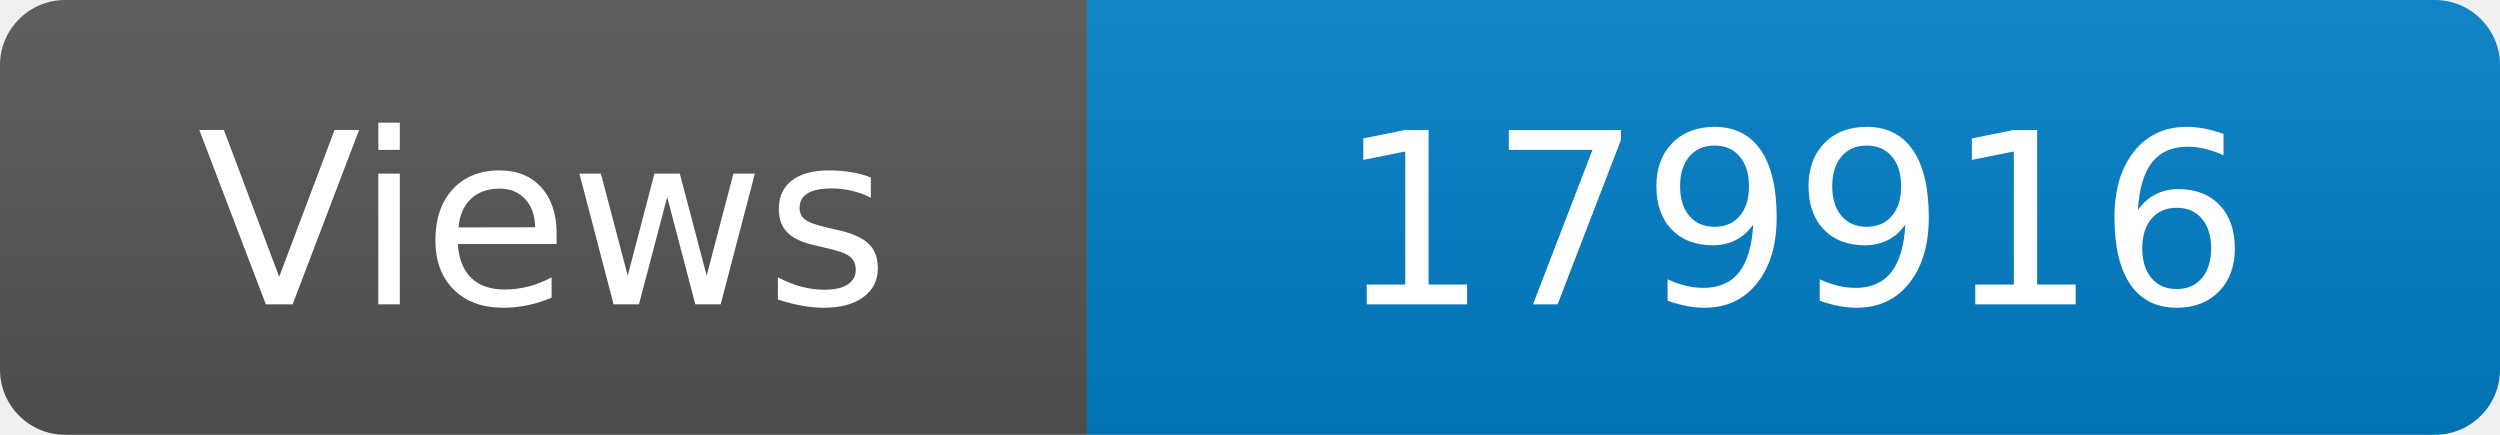
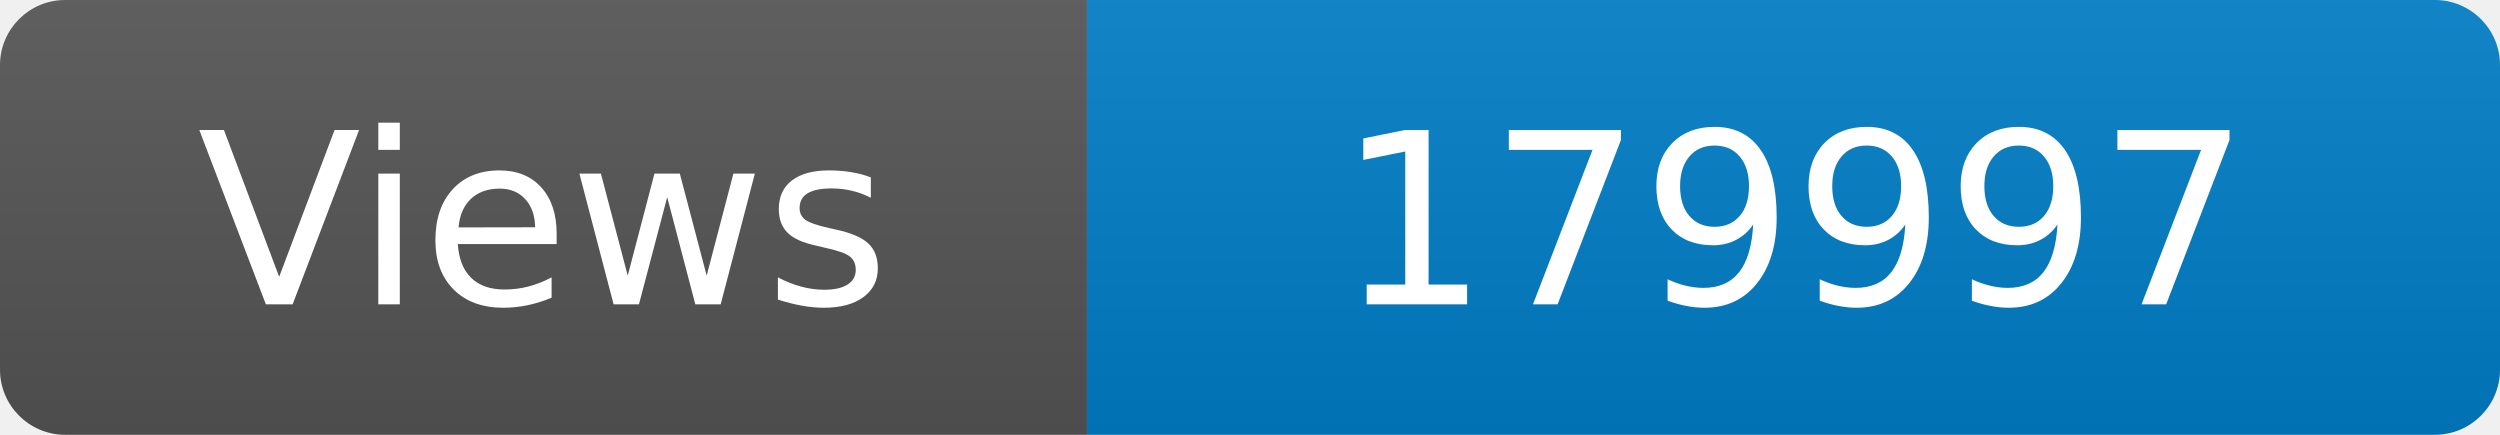
<svg xmlns="http://www.w3.org/2000/svg" width="115" height="20" role="img" aria-label="Maintained?: yes">
  <linearGradient id="s" x2="0" y2="100%">
    <stop offset="0" stop-color="#bbb" stop-opacity=".1" />
    <stop offset="1" stop-opacity=".1" />
  </linearGradient>
  <clipPath id="r">
    <rect width="115" height="20" rx="3" fill="#fff" />
  </clipPath>
  <g clip-path="url(#r)">
    <rect width="50" height="20" fill="#555" />
    <rect x="50" width="160" height="20" fill="#007ec6" />
    <rect width="115" height="20" fill="url(#s)" />
  </g>
  <g fill="#fff" text-anchor="middle" font-family="Verdana,Geneva,DejaVu Sans,sans-serif" font-size="110">
    <text x="250" y="140" transform="scale(.1)" fill="#fff">Views</text>
-     <text x="825" y="140" transform="scale(.1)" fill="#fff">179916</text>
+     <text x="825" y="140" transform="scale(.1)" fill="#fff">179997</text>
  </g>
</svg>
